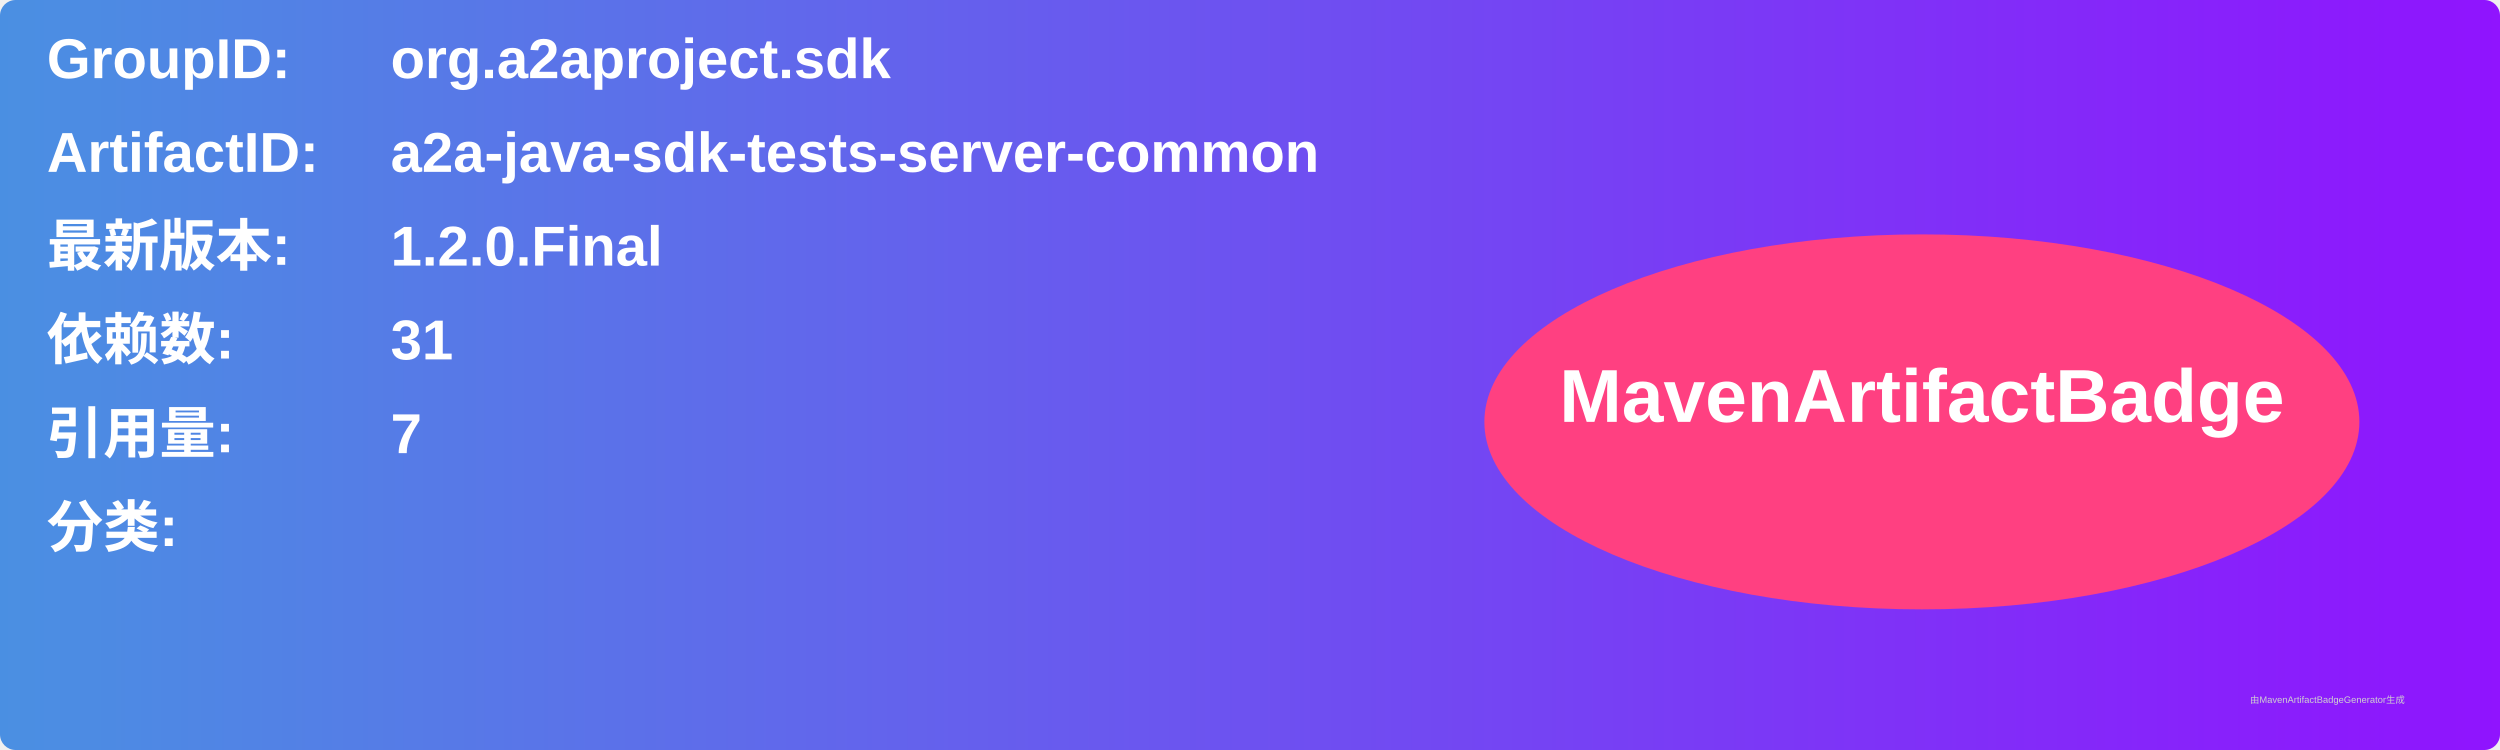
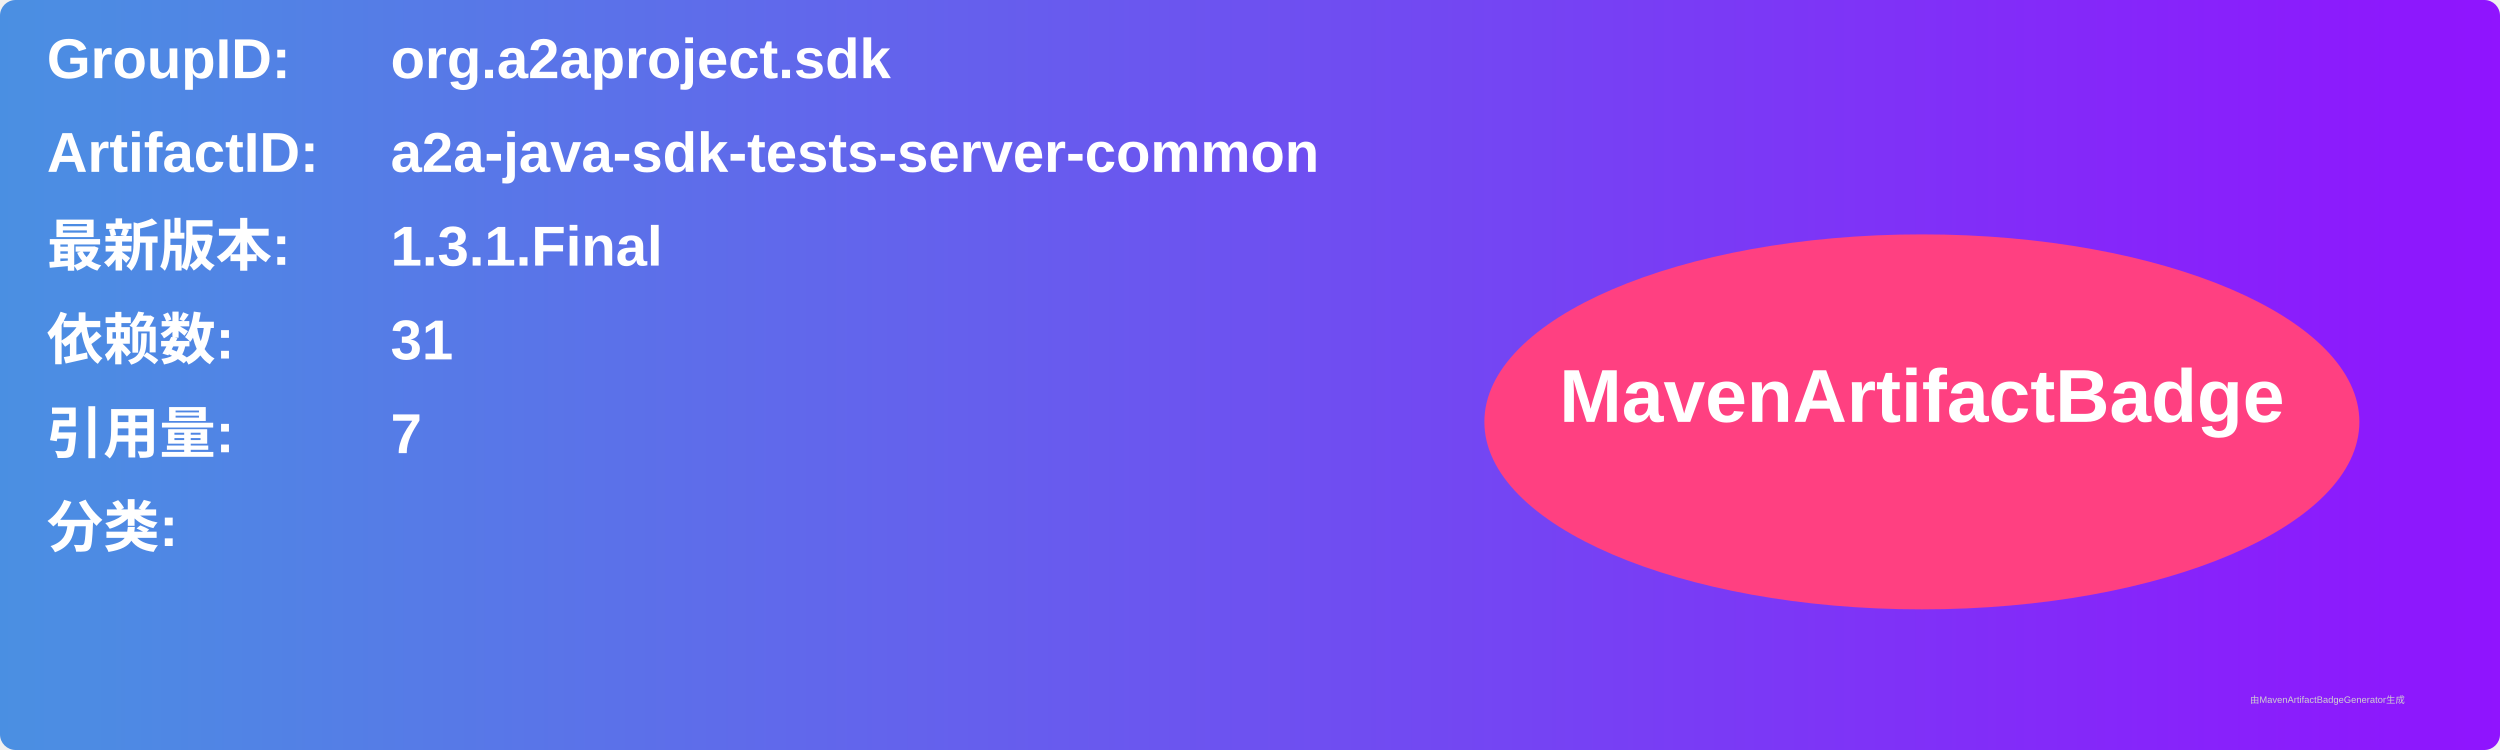
<svg xmlns="http://www.w3.org/2000/svg" width="800" height="240" viewBox="0 0 800 240">
  <linearGradient id="grad" x1="0%" y1="0%" x2="100%" y2="0%">
    <stop offset="0%" stop-color="#4a90e2" />
    <stop offset="100%" stop-color="#9013fe" />
  </linearGradient>
  <rect width="100%" height="100%" rx="5" ry="5" fill="url(#grad)" />
  <g transform="translate(15, 15)">
    <text x="0" y="10" font-family="Arial" font-size="18" fill="white" font-weight="bold" width="260">GroupID:</text>
    <text x="110" y="10" font-family="Arial" font-size="18" fill="white" font-weight="bold" width="460">org.a2aproject.sdk</text>
    <text x="0" y="40" font-family="Arial" font-size="18" fill="white" font-weight="bold" width="260">ArtifactID:</text>
    <text x="110" y="40" font-family="Arial" font-size="18" fill="white" font-weight="bold" width="460">a2a-java-sdk-tests-server-common</text>
    <text x="0" y="70" font-family="Arial" font-size="18" fill="white" font-weight="bold">最新版本:</text>
    <text x="110" y="70" font-family="Arial" font-size="18" fill="white" font-weight="bold">
-       <tspan font-weight="bold">1.2.0.Final</tspan>
+       <tspan font-weight="bold">1.3.1.Final</tspan>
    </text>
    <text x="0" y="100" font-family="Arial" font-size="18" fill="white" font-weight="bold">依赖数: </text>
    <text x="110" y="100" font-family="Arial" font-size="18" fill="white">
      <tspan font-weight="bold">31</tspan>
    </text>
    <text x="0" y="130" font-family="Arial" font-size="18" fill="white" font-weight="bold">引用量: </text>
    <text x="110" y="130" font-family="Arial" font-size="18" fill="white">
      <tspan font-weight="bold">7</tspan>
    </text>
    <text x="0" y="160" font-family="Arial" font-size="18" fill="white" font-weight="bold">分类:</text>
    <text x="10" y="190" font-family="Arial" font-size="10" fill="white">
      <tspan font-weight="bold" />
    </text>
    <ellipse cx="600" cy="120" rx="140" ry="60" fill="#ff4081" />
    <text x="600" y="120" text-anchor="middle" font-family="Arial" font-size="24" fill="white" font-weight="bold">MavenArtifactBadge</text>
  </g>
  <text x="720" y="225" font-family="Arial" font-size="3" fill="#d0d0d0">由MavenArtifactBadgeGenerator生成</text>
</svg>
